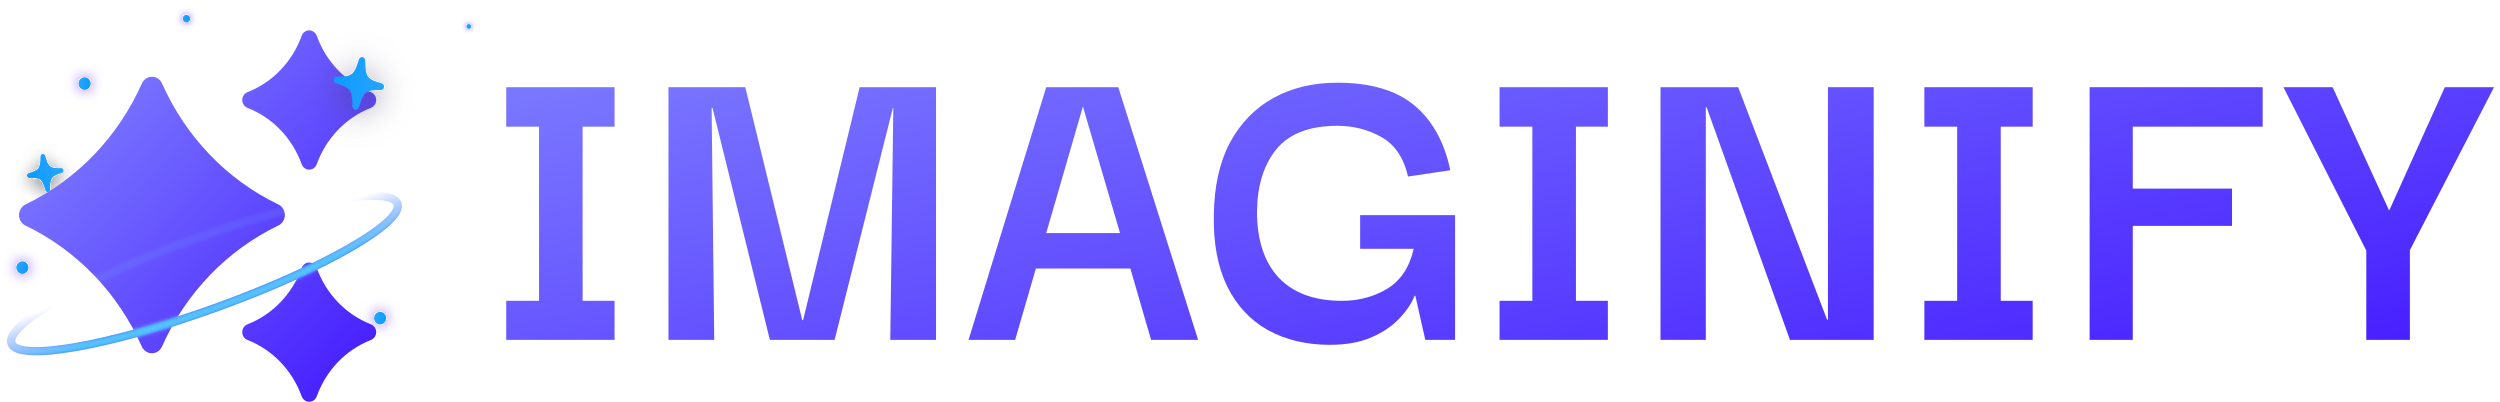
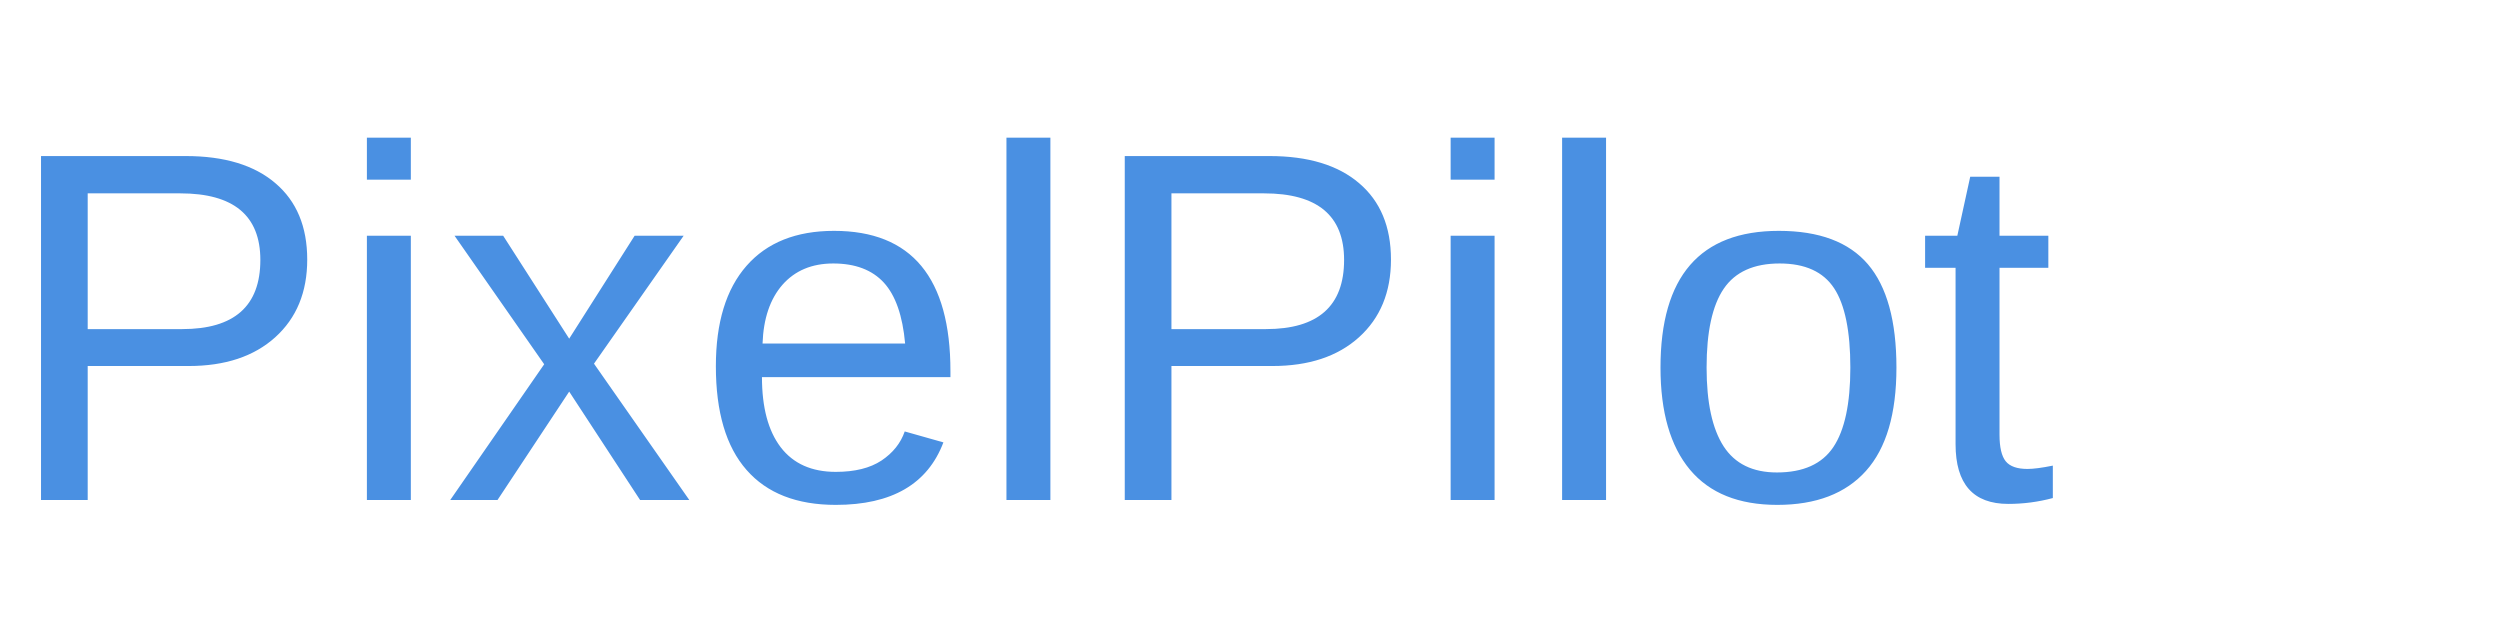
- <svg xmlns="http://www.w3.org/2000/svg" width="168" height="27" viewBox="0 0 168 27" fill="none">
-   <path d="M41.298 20.216V22.84H34.019V20.216H36.223V8.514H34.019V5.86H41.298V8.514H39.152V20.216H41.298ZM44.921 22.84V5.86H50.083L53.911 21.513H53.969L57.768 5.86H62.901V22.84H59.827L60.03 7.247H60.001L56.086 22.84H51.736L47.879 7.247H47.821L47.995 22.84H44.921ZM65.086 22.84L70.306 5.86H75.149L80.514 22.84H77.353L75.961 18.045H69.61L68.218 22.84H65.086ZM72.771 7.157L70.306 15.662H75.265L72.771 7.157ZM89.371 23.172C87.786 23.172 86.394 22.84 85.195 22.177C84.016 21.513 83.107 20.538 82.469 19.251C81.831 17.944 81.532 16.346 81.57 14.456C81.59 12.545 81.947 10.927 82.643 9.6C83.359 8.273 84.335 7.267 85.572 6.584C86.81 5.9 88.24 5.558 89.864 5.558C92.088 5.558 93.808 6.061 95.026 7.066C96.244 8.072 97.056 9.529 97.462 11.44L94.62 11.862C94.33 10.595 93.731 9.71 92.822 9.208C91.933 8.705 90.947 8.454 89.864 8.454C88.008 8.454 86.645 8.976 85.775 10.022C84.925 11.068 84.49 12.465 84.47 14.214C84.47 16.145 84.963 17.632 85.949 18.678C86.935 19.703 88.347 20.216 90.183 20.216C91.305 20.216 92.32 19.945 93.228 19.402C94.137 18.839 94.727 17.944 94.997 16.718H91.401V14.456H97.781V22.84H95.78L95.113 19.884H95.055C94.862 20.387 94.523 20.89 94.04 21.392C93.576 21.895 92.958 22.317 92.184 22.659C91.411 23.001 90.473 23.172 89.371 23.172ZM108.049 20.216V22.84H100.77V20.216H102.974V8.514H100.77V5.86H108.049V8.514H105.903V20.216H108.049ZM122.837 5.86H125.911V22.84H120.285L114.688 7.217H114.63V22.84H111.585V5.86H116.805L122.779 21.483H122.837V5.86ZM136.596 20.216V22.84H129.317V20.216H131.521V8.514H129.317V5.86H136.596V8.514H134.45V20.216H136.596ZM143.322 22.84H140.422V5.86H152.051V8.514H143.322V12.676H149.992V15.179H143.322V22.84ZM159.015 22.84V16.838L153.447 5.86H156.753L160.552 14.154L164.293 5.86H167.599L161.944 16.808V22.84H159.015Z" fill="url(#paint0_linear_2164_2166)" />
-   <g filter="url(#filter0_d_2164_2166)">
-     <path d="M31.499 1.941C31.585 1.941 31.655 1.868 31.655 1.778C31.655 1.688 31.585 1.615 31.499 1.615C31.412 1.615 31.342 1.688 31.342 1.778C31.342 1.868 31.412 1.941 31.499 1.941Z" fill="url(#paint1_linear_2164_2166)" />
-   </g>
-   <g filter="url(#filter1_d_2164_2166)">
-     <path d="M5.684 6.038C5.909 6.038 6.09 5.849 6.09 5.616C6.09 5.383 5.909 5.193 5.684 5.193C5.46 5.193 5.278 5.383 5.278 5.616C5.278 5.849 5.46 6.038 5.684 6.038Z" fill="url(#paint2_linear_2164_2166)" />
-   </g>
-   <g filter="url(#filter2_d_2164_2166)">
-     <path d="M1.502 18.406C1.726 18.406 1.908 18.217 1.908 17.984C1.908 17.751 1.726 17.562 1.502 17.562C1.278 17.562 1.096 17.751 1.096 17.984C1.096 18.217 1.278 18.406 1.502 18.406Z" fill="url(#paint3_linear_2164_2166)" />
-   </g>
-   <g filter="url(#filter3_d_2164_2166)">
-     <path d="M25.543 21.802C25.767 21.802 25.949 21.613 25.949 21.379C25.949 21.146 25.767 20.957 25.543 20.957C25.319 20.957 25.137 21.146 25.137 21.379C25.137 21.613 25.319 21.802 25.543 21.802Z" fill="url(#paint4_linear_2164_2166)" />
-   </g>
-   <g filter="url(#filter4_d_2164_2166)">
-     <path d="M6.528 14.652C6.614 14.652 6.684 14.579 6.684 14.489C6.684 14.399 6.614 14.326 6.528 14.326C6.441 14.326 6.371 14.399 6.371 14.489C6.371 14.579 6.441 14.652 6.528 14.652Z" fill="url(#paint5_linear_2164_2166)" />
-   </g>
-   <g filter="url(#filter5_d_2164_2166)">
-     <path d="M12.524 1.512C12.66 1.512 12.77 1.397 12.77 1.256C12.77 1.115 12.66 1 12.524 1C12.388 1 12.278 1.115 12.278 1.256C12.278 1.397 12.388 1.512 12.524 1.512Z" fill="url(#paint6_linear_2164_2166)" />
-   </g>
-   <g filter="url(#filter6_d_2164_2166)">
-     <path d="M3.228 12.906C3.148 12.919 3.073 12.868 3.049 12.783C2.828 12.029 2.711 11.937 1.985 11.965C1.902 11.967 1.828 11.906 1.816 11.823C1.804 11.739 1.856 11.659 1.936 11.634C2.63 11.42 2.705 11.316 2.722 10.526C2.724 10.438 2.779 10.367 2.857 10.354C2.939 10.342 3.012 10.393 3.038 10.477C3.257 11.231 3.374 11.322 4.099 11.295C4.185 11.293 4.257 11.352 4.269 11.438C4.281 11.521 4.231 11.6 4.149 11.626C3.454 11.842 3.38 11.945 3.365 12.735C3.361 12.824 3.305 12.894 3.228 12.906Z" fill="url(#paint7_linear_2164_2166)" />
-   </g>
-   <path d="M16.63 6.194C16.419 6.276 16.278 6.486 16.278 6.72C16.278 6.954 16.419 7.164 16.63 7.247C18.313 7.903 19.641 9.284 20.272 11.034C20.352 11.254 20.553 11.4 20.778 11.4C21.003 11.4 21.205 11.254 21.285 11.034C21.916 9.284 23.244 7.903 24.927 7.247C25.138 7.164 25.278 6.954 25.278 6.72C25.278 6.486 25.138 6.276 24.927 6.194C23.244 5.537 21.916 4.156 21.285 2.406C21.205 2.186 21.003 2.04 20.778 2.04C20.553 2.04 20.352 2.186 20.272 2.406C19.641 4.156 18.313 5.537 16.63 6.194ZM10.892 5.613C10.771 5.336 10.503 5.16 10.213 5.16C9.922 5.16 9.655 5.336 9.533 5.613C7.936 9.2 5.164 12.082 1.714 13.74C1.447 13.867 1.278 14.145 1.278 14.452C1.278 14.759 1.447 15.032 1.714 15.159C5.163 16.815 7.937 19.698 9.528 23.285C9.65 23.563 9.917 23.739 10.208 23.739C10.499 23.739 10.766 23.563 10.888 23.285C12.482 19.695 15.254 16.812 18.706 15.154C18.974 15.027 19.142 14.749 19.142 14.447C19.142 14.145 18.974 13.867 18.706 13.74C15.257 12.085 12.485 9.2 10.892 5.613ZM20.272 18.006C19.641 19.756 18.313 21.137 16.63 21.794C16.419 21.876 16.278 22.086 16.278 22.32C16.278 22.554 16.419 22.764 16.63 22.846C18.313 23.503 19.641 24.884 20.272 26.634C20.352 26.854 20.553 27 20.778 27C21.003 27 21.205 26.854 21.285 26.634C21.916 24.884 23.244 23.503 24.927 22.846C25.138 22.764 25.278 22.554 25.278 22.32C25.278 22.086 25.138 21.876 24.927 21.794C23.244 21.137 21.916 19.756 21.285 18.006C21.205 17.786 21.003 17.64 20.778 17.64C20.553 17.64 20.352 17.786 20.272 18.006Z" fill="url(#paint8_linear_2164_2166)" />
-   <path d="M12.972 16.086C5.808 18.673 0.343 21.799 0.766 23.067C1.19 24.334 7.341 23.264 14.505 20.677C21.669 18.089 27.133 14.964 26.71 13.696C26.287 12.428 20.136 13.498 12.972 16.086Z" stroke="url(#paint9_linear_2164_2166)" stroke-width="0.549" />
-   <g style="mix-blend-mode:screen" filter="url(#filter7_f_2164_2166)">
-     <path d="M12.972 16.085C5.808 18.673 0.343 21.799 0.766 23.066C1.19 24.334 7.341 23.264 14.505 20.677C21.669 18.089 27.133 14.963 26.71 13.696C26.287 12.428 20.136 13.498 12.972 16.085Z" stroke="url(#paint10_linear_2164_2166)" stroke-width="0.549" />
-   </g>
-   <g filter="url(#filter8_d_2164_2166)">
-     <path d="M23.872 7.362C23.762 7.345 23.683 7.247 23.684 7.126C23.679 6.038 23.559 5.869 22.591 5.606C22.479 5.575 22.405 5.463 22.421 5.348C22.437 5.232 22.536 5.149 22.652 5.148C23.65 5.152 23.789 5.046 24.113 4.009C24.149 3.894 24.248 3.823 24.357 3.839C24.469 3.856 24.547 3.954 24.549 4.076C24.551 5.161 24.67 5.33 25.637 5.593C25.752 5.627 25.825 5.735 25.808 5.853C25.793 5.968 25.696 6.051 25.577 6.051C24.577 6.05 24.441 6.155 24.119 7.192C24.08 7.308 23.979 7.378 23.872 7.362Z" fill="url(#paint11_linear_2164_2166)" />
-   </g>
-   <defs>
-     <filter id="filter0_d_2164_2166" x="31.001" y="1.274" width="0.996" height="1.009" filterUnits="userSpaceOnUse" color-interpolation-filters="sRGB">
-       <feFlood flood-opacity="0" result="BackgroundImageFix" />
-       <feColorMatrix in="SourceAlpha" type="matrix" values="0 0 0 0 0 0 0 0 0 0 0 0 0 0 0 0 0 0 127 0" result="hardAlpha" />
-       <feOffset />
-       <feGaussianBlur stdDeviation="0.171" />
-       <feComposite in2="hardAlpha" operator="out" />
-       <feColorMatrix type="matrix" values="0 0 0 0 0.592 0 0 0 0 0.392 0 0 0 0 1 0 0 0 1 0" />
-       <feBlend mode="normal" in2="BackgroundImageFix" result="effect1_dropShadow_2164_2166" />
-       <feBlend mode="normal" in="SourceGraphic" in2="effect1_dropShadow_2164_2166" result="shape" />
-     </filter>
-     <filter id="filter1_d_2164_2166" x="4.392" y="4.308" width="2.584" height="2.616" filterUnits="userSpaceOnUse" color-interpolation-filters="sRGB">
-       <feFlood flood-opacity="0" result="BackgroundImageFix" />
-       <feColorMatrix in="SourceAlpha" type="matrix" values="0 0 0 0 0 0 0 0 0 0 0 0 0 0 0 0 0 0 127 0" result="hardAlpha" />
-       <feOffset />
-       <feGaussianBlur stdDeviation="0.443" />
-       <feComposite in2="hardAlpha" operator="out" />
-       <feColorMatrix type="matrix" values="0 0 0 0 0.592 0 0 0 0 0.392 0 0 0 0 1 0 0 0 1 0" />
-       <feBlend mode="normal" in2="BackgroundImageFix" result="effect1_dropShadow_2164_2166" />
-       <feBlend mode="normal" in="SourceGraphic" in2="effect1_dropShadow_2164_2166" result="shape" />
-     </filter>
-     <filter id="filter2_d_2164_2166" x="0.21" y="16.676" width="2.584" height="2.616" filterUnits="userSpaceOnUse" color-interpolation-filters="sRGB">
-       <feFlood flood-opacity="0" result="BackgroundImageFix" />
-       <feColorMatrix in="SourceAlpha" type="matrix" values="0 0 0 0 0 0 0 0 0 0 0 0 0 0 0 0 0 0 127 0" result="hardAlpha" />
-       <feOffset />
-       <feGaussianBlur stdDeviation="0.443" />
-       <feComposite in2="hardAlpha" operator="out" />
-       <feColorMatrix type="matrix" values="0 0 0 0 0.592 0 0 0 0 0.392 0 0 0 0 1 0 0 0 1 0" />
-       <feBlend mode="normal" in2="BackgroundImageFix" result="effect1_dropShadow_2164_2166" />
-       <feBlend mode="normal" in="SourceGraphic" in2="effect1_dropShadow_2164_2166" result="shape" />
-     </filter>
-     <filter id="filter3_d_2164_2166" x="24.251" y="20.071" width="2.584" height="2.616" filterUnits="userSpaceOnUse" color-interpolation-filters="sRGB">
-       <feFlood flood-opacity="0" result="BackgroundImageFix" />
-       <feColorMatrix in="SourceAlpha" type="matrix" values="0 0 0 0 0 0 0 0 0 0 0 0 0 0 0 0 0 0 127 0" result="hardAlpha" />
-       <feOffset />
-       <feGaussianBlur stdDeviation="0.443" />
-       <feComposite in2="hardAlpha" operator="out" />
-       <feColorMatrix type="matrix" values="0 0 0 0 0.592 0 0 0 0 0.392 0 0 0 0 1 0 0 0 1 0" />
-       <feBlend mode="normal" in2="BackgroundImageFix" result="effect1_dropShadow_2164_2166" />
-       <feBlend mode="normal" in="SourceGraphic" in2="effect1_dropShadow_2164_2166" result="shape" />
-     </filter>
-     <filter id="filter4_d_2164_2166" x="6.03" y="13.984" width="0.996" height="1.009" filterUnits="userSpaceOnUse" color-interpolation-filters="sRGB">
-       <feFlood flood-opacity="0" result="BackgroundImageFix" />
-       <feColorMatrix in="SourceAlpha" type="matrix" values="0 0 0 0 0 0 0 0 0 0 0 0 0 0 0 0 0 0 127 0" result="hardAlpha" />
-       <feOffset />
-       <feGaussianBlur stdDeviation="0.171" />
-       <feComposite in2="hardAlpha" operator="out" />
-       <feColorMatrix type="matrix" values="0 0 0 0 0.592 0 0 0 0 0.392 0 0 0 0 1 0 0 0 1 0" />
-       <feBlend mode="normal" in2="BackgroundImageFix" result="effect1_dropShadow_2164_2166" />
-       <feBlend mode="normal" in="SourceGraphic" in2="effect1_dropShadow_2164_2166" result="shape" />
-     </filter>
-     <filter id="filter5_d_2164_2166" x="11.742" y="0.463" width="1.565" height="1.585" filterUnits="userSpaceOnUse" color-interpolation-filters="sRGB">
-       <feFlood flood-opacity="0" result="BackgroundImageFix" />
-       <feColorMatrix in="SourceAlpha" type="matrix" values="0 0 0 0 0 0 0 0 0 0 0 0 0 0 0 0 0 0 127 0" result="hardAlpha" />
-       <feOffset />
-       <feGaussianBlur stdDeviation="0.268" />
-       <feComposite in2="hardAlpha" operator="out" />
-       <feColorMatrix type="matrix" values="0 0 0 0 0.592 0 0 0 0 0.392 0 0 0 0 1 0 0 0 1 0" />
-       <feBlend mode="normal" in2="BackgroundImageFix" result="effect1_dropShadow_2164_2166" />
-       <feBlend mode="normal" in="SourceGraphic" in2="effect1_dropShadow_2164_2166" result="shape" />
-     </filter>
-     <filter id="filter6_d_2164_2166" x="0.732" y="9.553" width="4.62" height="4.719" filterUnits="userSpaceOnUse" color-interpolation-filters="sRGB">
-       <feFlood flood-opacity="0" result="BackgroundImageFix" />
-       <feColorMatrix in="SourceAlpha" type="matrix" values="0 0 0 0 0 0 0 0 0 0 0 0 0 0 0 0 0 0 127 0" result="hardAlpha" />
-       <feOffset dy="0.282" />
-       <feGaussianBlur stdDeviation="0.541" />
-       <feComposite in2="hardAlpha" operator="out" />
-       <feColorMatrix type="matrix" values="0 0 0 0 0.221 0 0 0 0 0.21 0 0 0 0 0.242 0 0 0 0.6 0" />
-       <feBlend mode="normal" in2="BackgroundImageFix" result="effect1_dropShadow_2164_2166" />
-       <feBlend mode="normal" in="SourceGraphic" in2="effect1_dropShadow_2164_2166" result="shape" />
-     </filter>
-     <filter id="filter7_f_2164_2166" x="0.216" y="12.631" width="27.044" height="11.499" filterUnits="userSpaceOnUse" color-interpolation-filters="sRGB">
-       <feFlood flood-opacity="0" result="BackgroundImageFix" />
-       <feBlend mode="normal" in="SourceGraphic" in2="BackgroundImageFix" result="shape" />
-       <feGaussianBlur stdDeviation="0.127" result="effect1_foregroundBlur_2164_2166" />
-     </filter>
-     <filter id="filter8_d_2164_2166" x="20.288" y="2.261" width="7.653" height="7.788" filterUnits="userSpaceOnUse" color-interpolation-filters="sRGB">
-       <feFlood flood-opacity="0" result="BackgroundImageFix" />
-       <feColorMatrix in="SourceAlpha" type="matrix" values="0 0 0 0 0 0 0 0 0 0 0 0 0 0 0 0 0 0 127 0" result="hardAlpha" />
-       <feOffset dy="0.555" />
-       <feGaussianBlur stdDeviation="1.065" />
-       <feComposite in2="hardAlpha" operator="out" />
-       <feColorMatrix type="matrix" values="0 0 0 0 0.297 0 0 0 0 0.244 0 0 0 0 0.404 0 0 0 0.6 0" />
-       <feBlend mode="normal" in2="BackgroundImageFix" result="effect1_dropShadow_2164_2166" />
-       <feBlend mode="normal" in="SourceGraphic" in2="effect1_dropShadow_2164_2166" result="shape" />
-     </filter>
-     <linearGradient id="paint0_linear_2164_2166" x1="32.279" y1="-4.2" x2="45.114" y2="53.252" gradientUnits="userSpaceOnUse">
-       <stop stop-color="#868CFF" />
-       <stop offset="1" stop-color="#4318FF" />
-     </linearGradient>
-     <linearGradient id="paint1_linear_2164_2166" x1="31.352" y1="1.761" x2="31.663" y2="1.768" gradientUnits="userSpaceOnUse">
-       <stop stop-color="#26A4FF" />
-       <stop offset="1" stop-color="#0D9AFF" />
-     </linearGradient>
-     <linearGradient id="paint2_linear_2164_2166" x1="5.302" y1="5.572" x2="6.11" y2="5.588" gradientUnits="userSpaceOnUse">
-       <stop stop-color="#26A4FF" />
-       <stop offset="1" stop-color="#0D9AFF" />
-     </linearGradient>
-     <linearGradient id="paint3_linear_2164_2166" x1="1.12" y1="17.94" x2="1.928" y2="17.957" gradientUnits="userSpaceOnUse">
-       <stop stop-color="#26A4FF" />
-       <stop offset="1" stop-color="#0D9AFF" />
-     </linearGradient>
-     <linearGradient id="paint4_linear_2164_2166" x1="25.161" y1="21.336" x2="25.968" y2="21.352" gradientUnits="userSpaceOnUse">
-       <stop stop-color="#26A4FF" />
-       <stop offset="1" stop-color="#0D9AFF" />
-     </linearGradient>
-     <linearGradient id="paint5_linear_2164_2166" x1="6.38" y1="14.472" x2="6.692" y2="14.478" gradientUnits="userSpaceOnUse">
-       <stop stop-color="#26A4FF" />
-       <stop offset="1" stop-color="#0D9AFF" />
-     </linearGradient>
-     <linearGradient id="paint6_linear_2164_2166" x1="12.293" y1="1.229" x2="12.782" y2="1.239" gradientUnits="userSpaceOnUse">
-       <stop stop-color="#26A4FF" />
-       <stop offset="1" stop-color="#0D9AFF" />
-     </linearGradient>
-     <linearGradient id="paint7_linear_2164_2166" x1="4.177" y1="11.317" x2="1.741" y2="11.721" gradientUnits="userSpaceOnUse">
-       <stop stop-color="#26A4FF" />
-       <stop offset="1" stop-color="#0D9AFF" />
-     </linearGradient>
-     <linearGradient id="paint8_linear_2164_2166" x1="1.278" y1="2.04" x2="26.219" y2="26.022" gradientUnits="userSpaceOnUse">
-       <stop stop-color="#868CFF" />
-       <stop offset="1" stop-color="#4318FF" />
-     </linearGradient>
-     <linearGradient id="paint9_linear_2164_2166" x1="1.183" y1="24.803" x2="0.114" y2="21.789" gradientUnits="userSpaceOnUse">
-       <stop stop-color="#3F5FFF" />
-       <stop offset="1" stop-color="#3F5FFF" stop-opacity="0" />
-     </linearGradient>
-     <linearGradient id="paint10_linear_2164_2166" x1="1.183" y1="24.802" x2="0.114" y2="21.789" gradientUnits="userSpaceOnUse">
-       <stop stop-color="#1DA0FF" />
-       <stop offset="1" stop-color="#199FFF" stop-opacity="0.13" />
-     </linearGradient>
-     <linearGradient id="paint11_linear_2164_2166" x1="25.733" y1="5.656" x2="22.352" y2="5.259" gradientUnits="userSpaceOnUse">
-       <stop stop-color="#26A4FF" />
-       <stop offset="1" stop-color="#0D9AFF" />
-     </linearGradient>
-   </defs>
+ <svg xmlns="http://www.w3.org/2000/svg" viewBox="0 0 200 50" width="200" height="50">
+   <text x="0" y="40" font-family="Arial, sans-serif" font-size="40" fill="#4A90E2">PixelPilot</text>
</svg>
